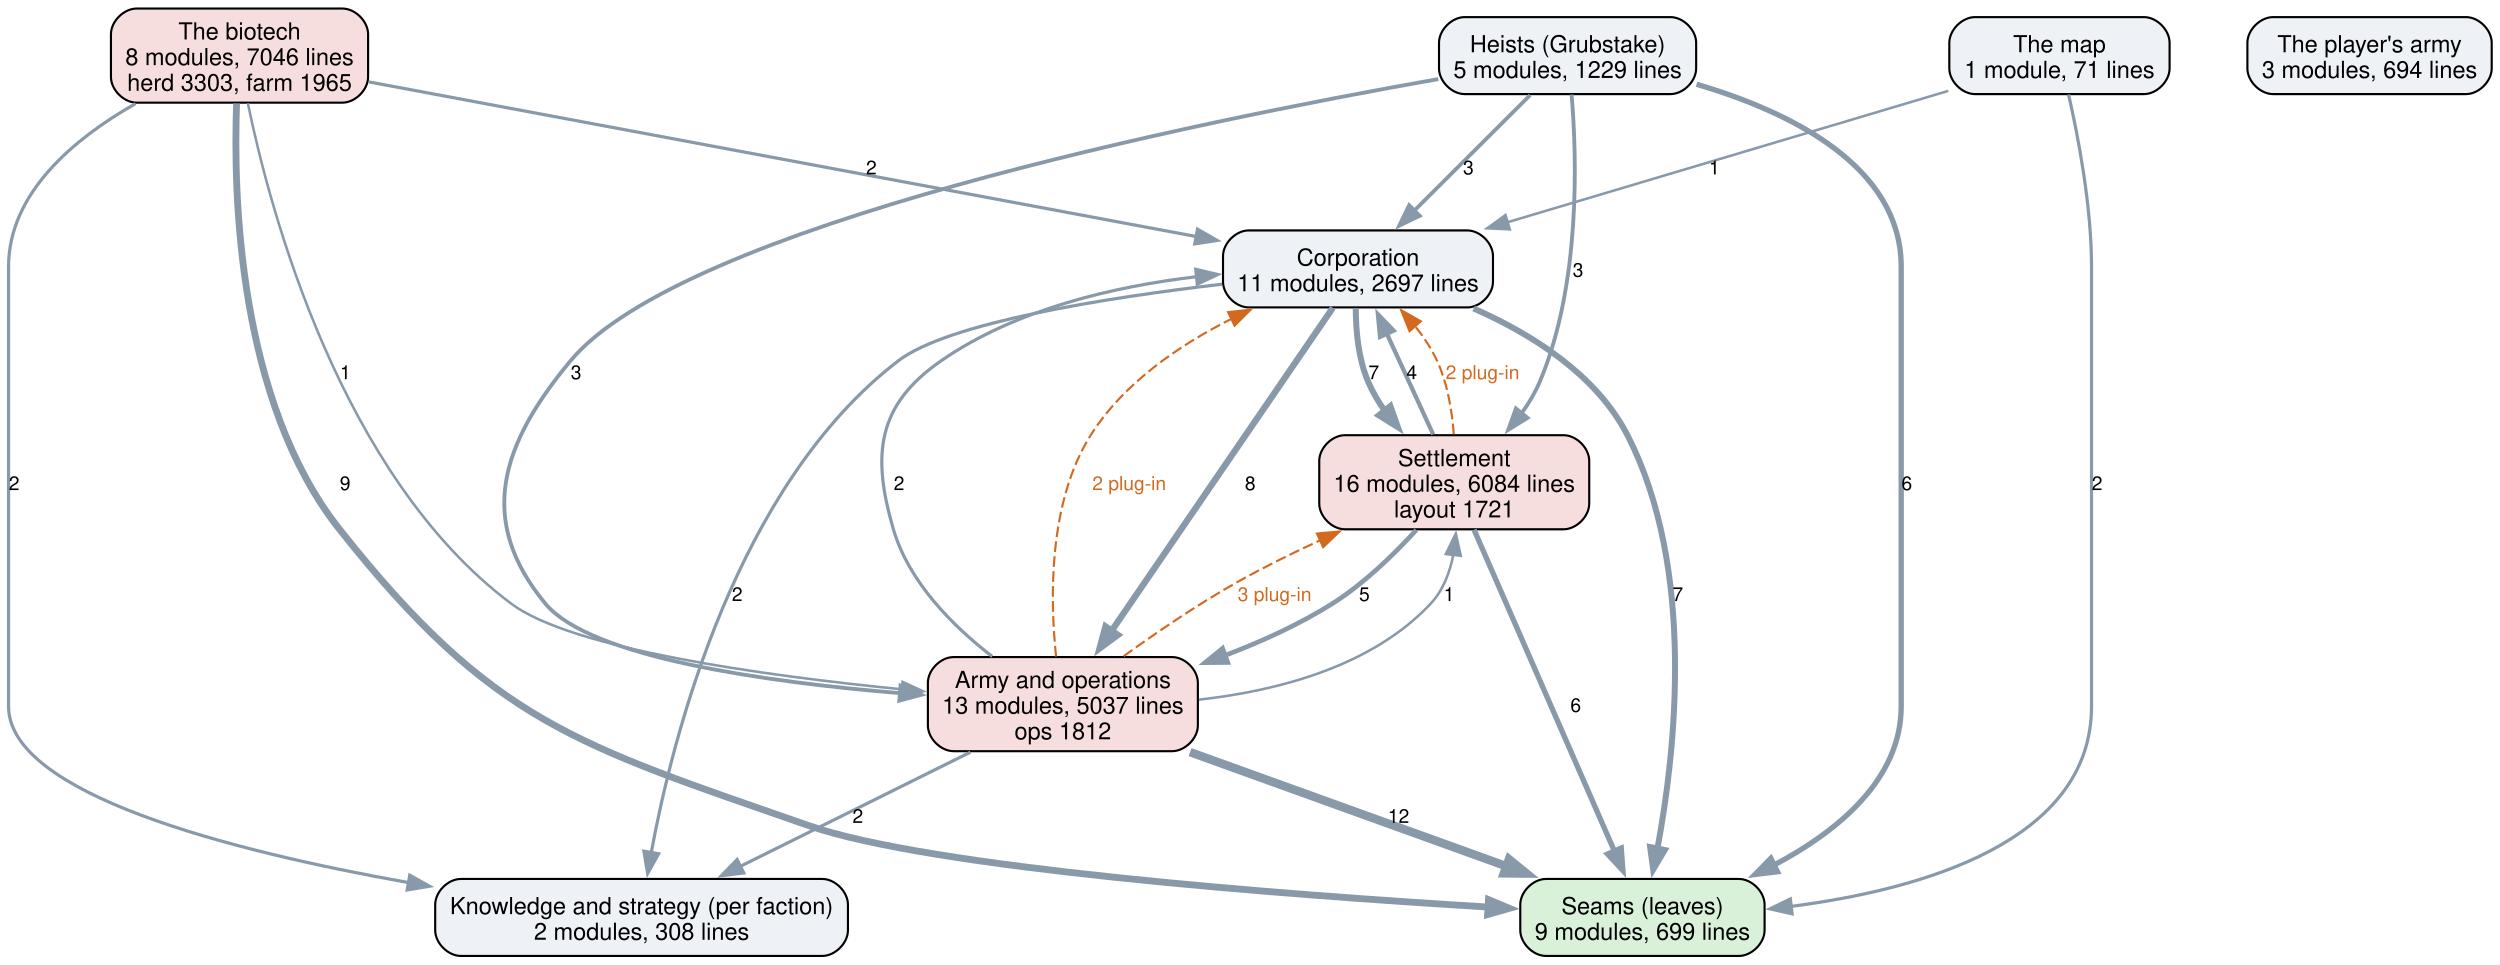
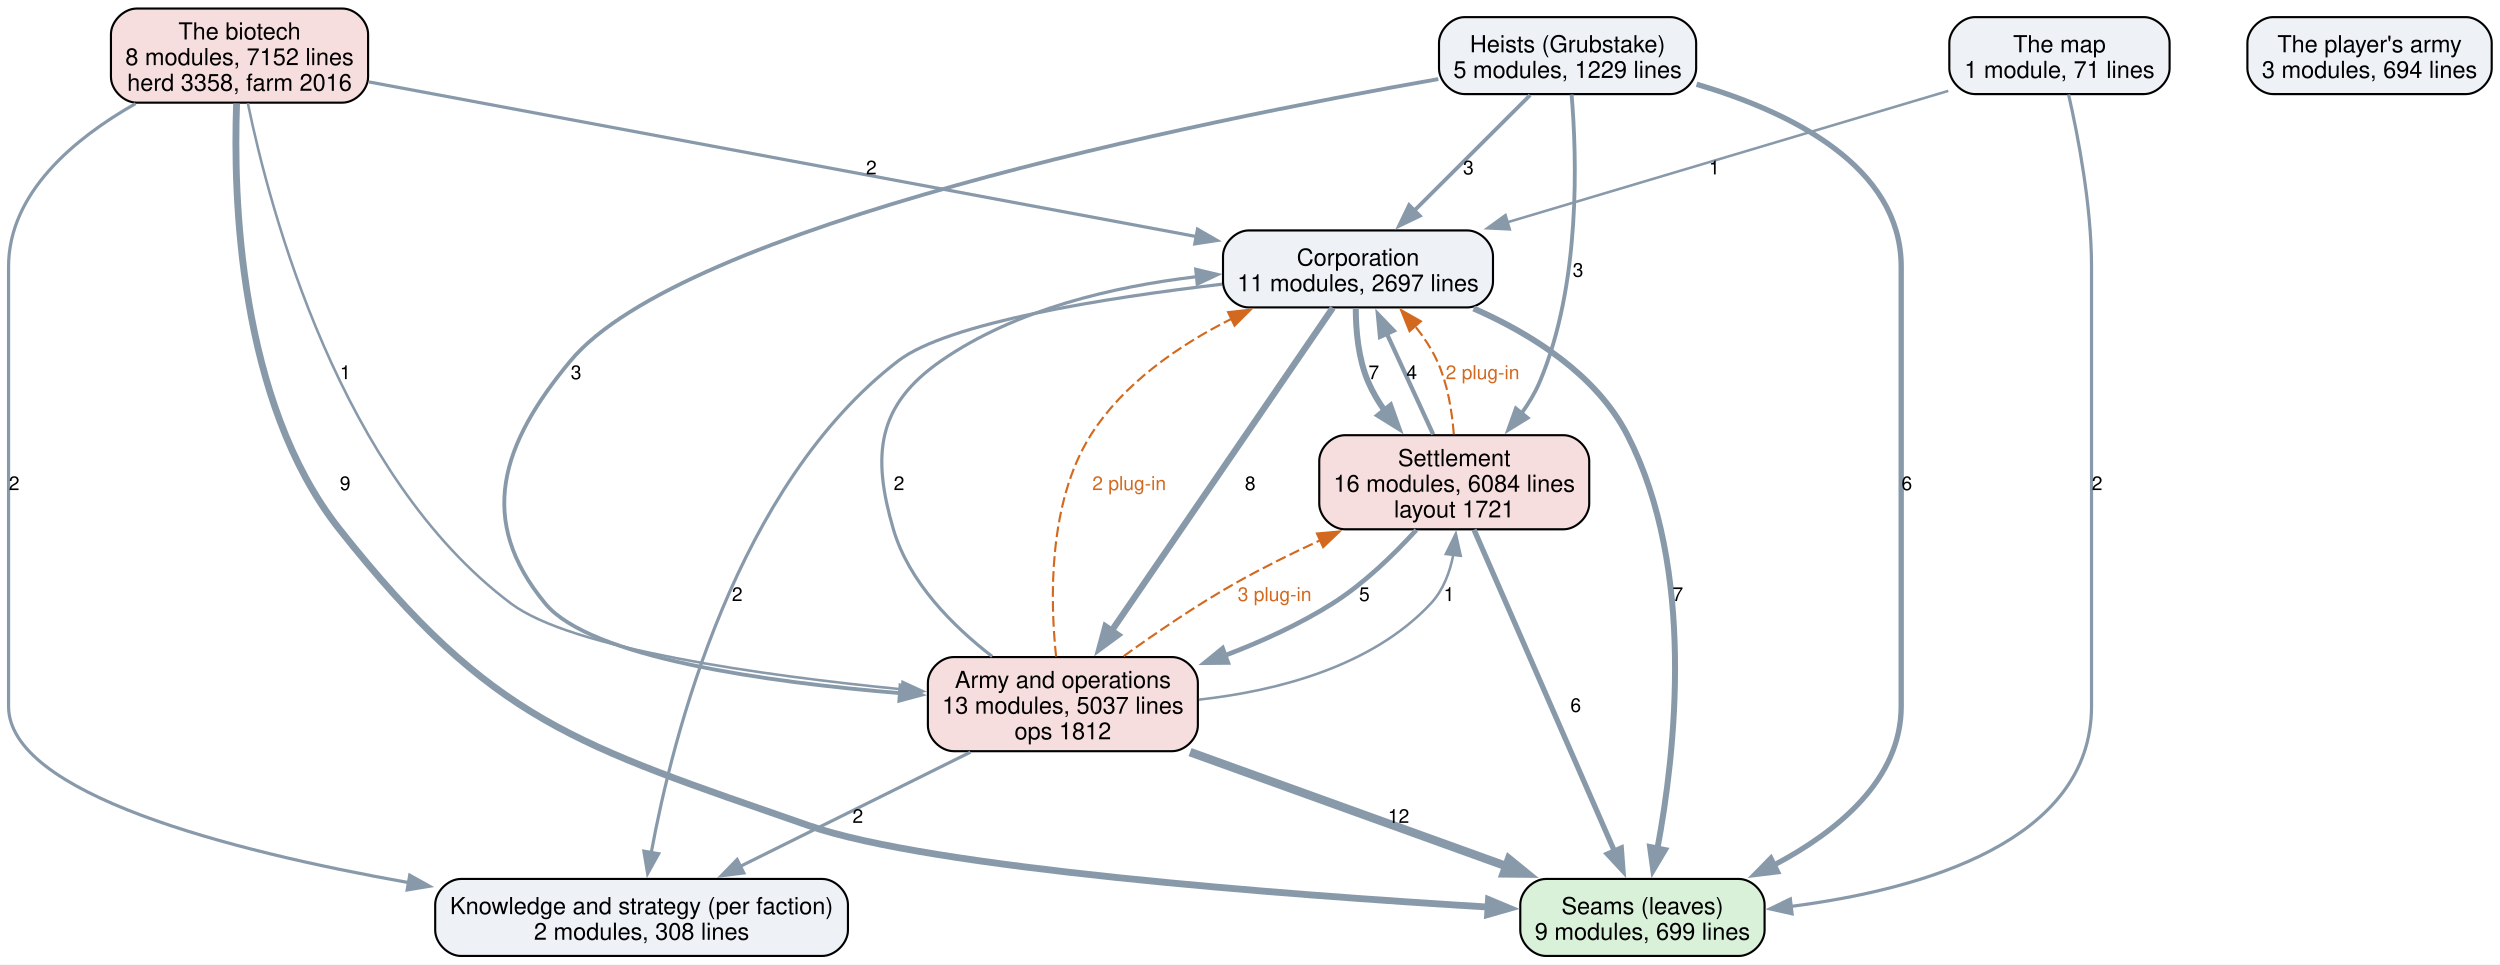
<svg xmlns="http://www.w3.org/2000/svg" width="1169pt" height="451pt" viewBox="0.00 0.00 1169.00 451.00">
  <g id="graph0" class="graph" transform="scale(1 1) rotate(0) translate(4 447)">
    <polygon fill="white" stroke="none" points="-4,4 -4,-447 1165.12,-447 1165.12,4 -4,4" />
    <g id="node1" class="node">
      <path fill="#d9f0d9" stroke="black" d="M809.12,-36C809.12,-36 718.88,-36 718.88,-36 712.88,-36 706.88,-30 706.88,-24 706.88,-24 706.88,-12 706.88,-12 706.88,-6 712.88,0 718.88,0 718.88,0 809.12,0 809.12,0 815.12,0 821.12,-6 821.12,-12 821.12,-12 821.12,-24 821.12,-24 821.12,-30 815.12,-36 809.12,-36" />
      <text xml:space="preserve" text-anchor="middle" x="764" y="-19.55" font-family="Helvetica,sans-Serif" font-size="11.00">Seams (leaves)</text>
      <text xml:space="preserve" text-anchor="middle" x="764" y="-7.55" font-family="Helvetica,sans-Serif" font-size="11.00">9 modules, 699 lines</text>
    </g>
    <g id="node2" class="node">
      <path fill="#eef2f7" stroke="black" d="M380.5,-36C380.5,-36 211.5,-36 211.5,-36 205.5,-36 199.5,-30 199.5,-24 199.5,-24 199.5,-12 199.5,-12 199.5,-6 205.5,0 211.5,0 211.5,0 380.5,0 380.5,0 386.5,0 392.5,-6 392.5,-12 392.5,-12 392.5,-24 392.5,-24 392.5,-30 386.5,-36 380.5,-36" />
      <text xml:space="preserve" text-anchor="middle" x="296" y="-19.55" font-family="Helvetica,sans-Serif" font-size="11.00">Knowledge and strategy (per faction)</text>
      <text xml:space="preserve" text-anchor="middle" x="296" y="-7.55" font-family="Helvetica,sans-Serif" font-size="11.00">2 modules, 308 lines</text>
    </g>
    <g id="node3" class="node">
      <path fill="#eef2f7" stroke="black" d="M682.12,-339.25C682.12,-339.25 579.88,-339.25 579.88,-339.25 573.88,-339.25 567.88,-333.25 567.88,-327.25 567.88,-327.25 567.88,-315.25 567.88,-315.25 567.88,-309.25 573.88,-303.25 579.88,-303.25 579.88,-303.25 682.12,-303.25 682.12,-303.25 688.12,-303.25 694.12,-309.25 694.12,-315.25 694.12,-315.25 694.12,-327.25 694.12,-327.25 694.12,-333.25 688.12,-339.25 682.12,-339.25" />
      <text xml:space="preserve" text-anchor="middle" x="631" y="-322.8" font-family="Helvetica,sans-Serif" font-size="11.00">Corporation</text>
      <text xml:space="preserve" text-anchor="middle" x="631" y="-310.8" font-family="Helvetica,sans-Serif" font-size="11.00">11 modules, 2697 lines</text>
    </g>
    <g id="edge7" class="edge">
      <path fill="none" stroke="#8899aa" stroke-width="2.8" d="M685.05,-302.76C712.24,-290.8 742.44,-271.87 757,-243.5 789.08,-181.01 779.48,-95.31 770.97,-50" />
      <polygon fill="#8899aa" stroke="#8899aa" stroke-width="2.8" points="774.45,-49.53 769.03,-40.43 767.59,-50.92 774.45,-49.53" />
      <text xml:space="preserve" text-anchor="middle" x="780.54" y="-165.95" font-family="Helvetica,sans-Serif" font-size="9.00">7</text>
    </g>
    <g id="edge6" class="edge">
      <path fill="none" stroke="#8899aa" stroke-width="1.5" d="M567.4,-314.11C512.79,-307.73 439.31,-296.13 416,-278.25 340.22,-220.12 310.55,-102.76 300.49,-48.16" />
      <polygon fill="#8899aa" stroke="#8899aa" stroke-width="1.5" points="303.98,-47.8 298.83,-38.54 297.09,-48.99 303.98,-47.8" />
      <text xml:space="preserve" text-anchor="middle" x="340.72" y="-165.95" font-family="Helvetica,sans-Serif" font-size="9.00">2</text>
    </g>
    <g id="node4" class="node">
      <path fill="#f7dede" stroke="black" d="M727.12,-243.5C727.12,-243.5 624.88,-243.5 624.88,-243.5 618.88,-243.5 612.88,-237.5 612.88,-231.5 612.88,-231.5 612.88,-211.5 612.88,-211.5 612.88,-205.5 618.88,-199.5 624.88,-199.5 624.88,-199.5 727.12,-199.5 727.12,-199.5 733.12,-199.5 739.12,-205.5 739.12,-211.5 739.12,-211.5 739.12,-231.5 739.12,-231.5 739.12,-237.5 733.12,-243.5 727.12,-243.5" />
      <text xml:space="preserve" text-anchor="middle" x="676" y="-229.05" font-family="Helvetica,sans-Serif" font-size="11.00">Settlement</text>
      <text xml:space="preserve" text-anchor="middle" x="676" y="-217.05" font-family="Helvetica,sans-Serif" font-size="11.00">16 modules, 6084 lines</text>
      <text xml:space="preserve" text-anchor="middle" x="676" y="-205.05" font-family="Helvetica,sans-Serif" font-size="11.00">layout 1721</text>
    </g>
    <g id="edge8" class="edge">
      <path fill="none" stroke="#8899aa" stroke-width="2.8" d="M629.96,-302.82C629.97,-292.46 631.13,-279.28 635.75,-268.5 637.79,-263.73 640.53,-259.11 643.61,-254.75" />
      <polygon fill="#8899aa" stroke="#8899aa" stroke-width="2.8" points="646.14,-257.18 649.69,-247.2 640.69,-252.79 646.14,-257.18" />
      <text xml:space="preserve" text-anchor="middle" x="638.38" y="-269.7" font-family="Helvetica,sans-Serif" font-size="9.00">7</text>
    </g>
    <g id="node5" class="node">
      <path fill="#f7dede" stroke="black" d="M544.12,-139.75C544.12,-139.75 441.88,-139.75 441.88,-139.75 435.88,-139.75 429.88,-133.75 429.88,-127.75 429.88,-127.75 429.88,-107.75 429.88,-107.75 429.88,-101.75 435.88,-95.75 441.88,-95.75 441.88,-95.75 544.12,-95.75 544.12,-95.75 550.12,-95.75 556.12,-101.75 556.12,-107.75 556.12,-107.75 556.12,-127.75 556.12,-127.75 556.12,-133.75 550.12,-139.75 544.12,-139.75" />
      <text xml:space="preserve" text-anchor="middle" x="493" y="-125.3" font-family="Helvetica,sans-Serif" font-size="11.00">Army and operations</text>
      <text xml:space="preserve" text-anchor="middle" x="493" y="-113.3" font-family="Helvetica,sans-Serif" font-size="11.00">13 modules, 5037 lines</text>
      <text xml:space="preserve" text-anchor="middle" x="493" y="-101.3" font-family="Helvetica,sans-Serif" font-size="11.00">ops 1812</text>
    </g>
    <g id="edge5" class="edge">
      <path fill="none" stroke="#8899aa" stroke-width="3" d="M619.23,-303.07C596.34,-269.63 545.43,-195.3 515.73,-151.94" />
      <polygon fill="#8899aa" stroke="#8899aa" stroke-width="3" points="518.71,-150.09 510.17,-143.82 512.93,-154.04 518.71,-150.09" />
      <text xml:space="preserve" text-anchor="middle" x="580.6" y="-217.82" font-family="Helvetica,sans-Serif" font-size="9.00">8</text>
    </g>
    <g id="edge15" class="edge">
      <path fill="none" stroke="#8899aa" stroke-width="2.5" d="M685.25,-199.32C700.99,-163.29 733,-89.99 750.98,-48.81" />
      <polygon fill="#8899aa" stroke="#8899aa" stroke-width="2.5" points="754.09,-50.44 754.88,-39.88 747.67,-47.64 754.09,-50.44" />
      <text xml:space="preserve" text-anchor="middle" x="732.81" y="-114.08" font-family="Helvetica,sans-Serif" font-size="9.00">6</text>
    </g>
    <g id="edge14" class="edge">
      <path fill="none" stroke="#8899aa" stroke-width="2" d="M666.14,-243.92C659.73,-257.85 651.29,-276.18 644.29,-291.39" />
      <polygon fill="#8899aa" stroke="#8899aa" stroke-width="2" points="641.31,-289.48 640.31,-300.02 647.67,-292.4 641.31,-289.48" />
      <text xml:space="preserve" text-anchor="middle" x="656.12" y="-269.7" font-family="Helvetica,sans-Serif" font-size="9.00">4</text>
    </g>
    <g id="edge24" class="edge">
      <path fill="none" stroke="#d2691e" stroke-dasharray="5,2" d="M675.79,-243.96C674.98,-254.68 672.92,-267.6 668,-278.25 665.35,-283.99 661.67,-289.52 657.64,-294.58" />
      <polygon fill="#d2691e" stroke="#d2691e" points="655.11,-292.15 651.16,-301.98 660.38,-296.76 655.11,-292.15" />
      <text xml:space="preserve" text-anchor="middle" x="689.24" y="-269.7" font-family="Helvetica,sans-Serif" font-size="9.00" fill="#d2691e">2 plug-in</text>
    </g>
    <g id="edge13" class="edge">
      <path fill="none" stroke="#8899aa" stroke-width="2.2" d="M658.25,-199.16C647.8,-187.7 633.76,-174.05 619,-164.75 603.62,-155.06 585.91,-147 568.71,-140.48" />
      <polygon fill="#8899aa" stroke="#8899aa" stroke-width="2.2" points="570.05,-137.25 559.45,-137.14 567.67,-143.83 570.05,-137.25" />
      <text xml:space="preserve" text-anchor="middle" x="633.98" y="-165.95" font-family="Helvetica,sans-Serif" font-size="9.00">5</text>
    </g>
    <g id="edge3" class="edge">
      <path fill="none" stroke="#8899aa" stroke-width="4" d="M552.47,-95.3C596.33,-79.48 655.9,-57.99 700.65,-41.85" />
      <polygon fill="#8899aa" stroke="#8899aa" stroke-width="4" points="701.6,-45.23 709.82,-38.54 699.22,-38.64 701.6,-45.23" />
      <text xml:space="preserve" text-anchor="middle" x="649.98" y="-62.2" font-family="Helvetica,sans-Serif" font-size="9.00">12</text>
    </g>
    <g id="edge2" class="edge">
      <path fill="none" stroke="#8899aa" stroke-width="1.5" d="M449.77,-95.3C417.82,-79.44 374.39,-57.9 341.84,-41.74" />
      <polygon fill="#8899aa" stroke="#8899aa" stroke-width="1.5" points="343.79,-38.81 333.28,-37.5 340.68,-45.08 343.79,-38.81" />
      <text xml:space="preserve" text-anchor="middle" x="397.12" y="-62.2" font-family="Helvetica,sans-Serif" font-size="9.00">2</text>
    </g>
    <g id="edge1" class="edge">
      <path fill="none" stroke="#8899aa" stroke-width="1.5" d="M459.94,-140.04C441.56,-154.24 420.98,-174.8 413.75,-199.5 403.53,-234.41 406.12,-257.51 436,-278.25 470.86,-302.44 517.02,-313.1 555.68,-317.63" />
      <polygon fill="#8899aa" stroke="#8899aa" stroke-width="1.5" points="555.12,-321.09 565.42,-318.64 555.84,-314.13 555.12,-321.09" />
      <text xml:space="preserve" text-anchor="middle" x="416.38" y="-217.82" font-family="Helvetica,sans-Serif" font-size="9.00">2</text>
    </g>
    <g id="edge22" class="edge">
      <path fill="none" stroke="#d2691e" stroke-dasharray="5,2" d="M489.83,-139.99C487.03,-166.39 486.04,-211.81 506,-243.5 521.32,-267.82 547.43,-285.62 571.84,-297.91" />
      <polygon fill="#d2691e" stroke="#d2691e" points="570.26,-301.04 580.79,-302.2 573.28,-294.72 570.26,-301.04" />
      <text xml:space="preserve" text-anchor="middle" x="524" y="-217.82" font-family="Helvetica,sans-Serif" font-size="9.00" fill="#d2691e">2 plug-in</text>
    </g>
    <g id="edge4" class="edge">
      <path fill="none" stroke="#8899aa" stroke-width="1.2" d="M556.61,-119.84C593.28,-123.92 637.44,-135.29 665,-164.75 670.82,-170.97 673.96,-179.33 675.58,-187.69" />
      <polygon fill="#8899aa" stroke="#8899aa" stroke-width="1.2" points="672.08,-187.95 676.74,-197.46 679.03,-187.12 672.08,-187.95" />
      <text xml:space="preserve" text-anchor="middle" x="673.57" y="-165.95" font-family="Helvetica,sans-Serif" font-size="9.00">1</text>
    </g>
    <g id="edge23" class="edge">
      <path fill="none" stroke="#d2691e" stroke-dasharray="5,2" d="M521.43,-140.18C536.61,-151.13 555.86,-164.27 574,-174.5 586.42,-181.5 600.1,-188.27 613.3,-194.36" />
      <polygon fill="#d2691e" stroke="#d2691e" points="611.81,-197.53 622.37,-198.47 614.7,-191.15 611.81,-197.53" />
      <text xml:space="preserve" text-anchor="middle" x="592" y="-165.95" font-family="Helvetica,sans-Serif" font-size="9.00" fill="#d2691e">3 plug-in</text>
    </g>
    <g id="node6" class="node">
      <path fill="#eef2f7" stroke="black" d="M777.12,-439C777.12,-439 680.88,-439 680.88,-439 674.88,-439 668.88,-433 668.88,-427 668.88,-427 668.88,-415 668.88,-415 668.88,-409 674.88,-403 680.88,-403 680.88,-403 777.12,-403 777.12,-403 783.12,-403 789.12,-409 789.12,-415 789.12,-415 789.12,-427 789.12,-427 789.12,-433 783.12,-439 777.12,-439" />
      <text xml:space="preserve" text-anchor="middle" x="729" y="-422.55" font-family="Helvetica,sans-Serif" font-size="11.00">Heists (Grubstake)</text>
      <text xml:space="preserve" text-anchor="middle" x="729" y="-410.55" font-family="Helvetica,sans-Serif" font-size="11.00">5 modules, 1229 lines</text>
    </g>
    <g id="edge11" class="edge">
      <path fill="none" stroke="#8899aa" stroke-width="2.5" d="M789.31,-407.61C833.21,-394.66 885,-369.39 885,-322.25 885,-322.25 885,-322.25 885,-116.75 885,-82.57 855.43,-58.3 825.52,-42.49" />
      <polygon fill="#8899aa" stroke="#8899aa" stroke-width="2.5" points="827.13,-39.38 816.61,-38.1 824.04,-45.66 827.13,-39.38" />
      <text xml:space="preserve" text-anchor="middle" x="887.62" y="-217.82" font-family="Helvetica,sans-Serif" font-size="9.00">6</text>
    </g>
    <g id="edge10" class="edge">
      <path fill="none" stroke="#8899aa" stroke-width="1.8" d="M711.48,-402.52C696.43,-387.51 674.51,-365.65 657.34,-348.52" />
      <polygon fill="#8899aa" stroke="#8899aa" stroke-width="1.8" points="659.85,-346.08 650.3,-341.5 654.91,-351.04 659.85,-346.08" />
      <text xml:space="preserve" text-anchor="middle" x="682.62" y="-365.45" font-family="Helvetica,sans-Serif" font-size="9.00">3</text>
    </g>
    <g id="edge12" class="edge">
      <path fill="none" stroke="#8899aa" stroke-width="1.8" d="M730.87,-402.82C733.32,-373.84 735.25,-313.96 716,-268.5 713.8,-263.32 710.79,-258.3 707.4,-253.61" />
      <polygon fill="#8899aa" stroke="#8899aa" stroke-width="1.8" points="710.27,-251.59 701.26,-246.03 704.83,-256 710.27,-251.59" />
      <text xml:space="preserve" text-anchor="middle" x="733.89" y="-317.57" font-family="Helvetica,sans-Serif" font-size="9.00">3</text>
    </g>
    <g id="edge9" class="edge">
      <path fill="none" stroke="#8899aa" stroke-width="1.8" d="M668.56,-410.03C554.7,-389.95 315.12,-341.16 262.75,-278.25 230.3,-239.27 218.66,-203.82 251,-164.75 271.87,-139.54 354.28,-128.03 417.19,-122.85" />
      <polygon fill="#8899aa" stroke="#8899aa" stroke-width="1.8" points="417.07,-126.37 426.77,-122.11 416.53,-119.39 417.07,-126.37" />
      <text xml:space="preserve" text-anchor="middle" x="265.38" y="-269.7" font-family="Helvetica,sans-Serif" font-size="9.00">3</text>
    </g>
    <g id="node7" class="node">
      <path fill="#f7dede" stroke="black" d="M156.12,-443C156.12,-443 59.88,-443 59.88,-443 53.88,-443 47.88,-437 47.88,-431 47.88,-431 47.88,-411 47.88,-411 47.88,-405 53.88,-399 59.88,-399 59.88,-399 156.12,-399 156.12,-399 162.12,-399 168.12,-405 168.12,-411 168.12,-411 168.12,-431 168.12,-431 168.12,-437 162.12,-443 156.12,-443" />
      <text xml:space="preserve" text-anchor="middle" x="108" y="-428.55" font-family="Helvetica,sans-Serif" font-size="11.00">The biotech</text>
-       <text xml:space="preserve" text-anchor="middle" x="108" y="-416.55" font-family="Helvetica,sans-Serif" font-size="11.00">8 modules, 7046 lines</text>
-       <text xml:space="preserve" text-anchor="middle" x="108" y="-404.55" font-family="Helvetica,sans-Serif" font-size="11.00">herd 3303, farm 1965</text>
+       <text xml:space="preserve" text-anchor="middle" x="108" y="-416.55" font-family="Helvetica,sans-Serif" font-size="11.00">8 modules, 7152 lines</text>
+       <text xml:space="preserve" text-anchor="middle" x="108" y="-404.55" font-family="Helvetica,sans-Serif" font-size="11.00">herd 3358, farm 2016</text>
    </g>
    <g id="edge19" class="edge">
      <path fill="none" stroke="#8899aa" stroke-width="3.2" d="M106.63,-398.6C105.05,-355.95 107.39,-259.33 154.75,-199.5 226.29,-109.13 265.16,-98.93 374,-61 430.98,-41.14 595.96,-28.65 692.11,-22.84" />
      <polygon fill="#8899aa" stroke="#8899aa" stroke-width="3.2" points="692.02,-26.35 701.8,-22.27 691.61,-19.37 692.02,-26.35" />
      <text xml:space="preserve" text-anchor="middle" x="157.38" y="-217.82" font-family="Helvetica,sans-Serif" font-size="9.00">9</text>
    </g>
    <g id="edge18" class="edge">
      <path fill="none" stroke="#8899aa" stroke-width="1.5" d="M59.37,-398.55C30.71,-382.27 0,-356.77 0,-322.25 0,-322.25 0,-322.25 0,-116.75 0,-75.96 102.64,-49.31 187.04,-34.3" />
      <polygon fill="#8899aa" stroke="#8899aa" stroke-width="1.5" points="187.59,-37.75 196.84,-32.6 186.39,-30.86 187.59,-37.75" />
      <text xml:space="preserve" text-anchor="middle" x="2.62" y="-217.82" font-family="Helvetica,sans-Serif" font-size="9.00">2</text>
    </g>
    <g id="edge17" class="edge">
      <path fill="none" stroke="#8899aa" stroke-width="1.5" d="M168.51,-408.69C264.33,-390.78 450.84,-355.92 555.36,-336.39" />
      <polygon fill="#8899aa" stroke="#8899aa" stroke-width="1.5" points="555.96,-339.84 565.15,-334.56 554.67,-332.96 555.96,-339.84" />
      <text xml:space="preserve" text-anchor="middle" x="403.44" y="-365.45" font-family="Helvetica,sans-Serif" font-size="9.00">2</text>
    </g>
    <g id="edge16" class="edge">
      <path fill="none" stroke="#8899aa" stroke-width="1.2" d="M111.89,-398.72C122.16,-348.96 154.97,-224.68 235,-164.75 263.3,-143.56 352.33,-131.14 417.92,-124.66" />
      <polygon fill="#8899aa" stroke="#8899aa" stroke-width="1.2" points="418.03,-128.16 427.66,-123.73 417.37,-121.2 418.03,-128.16" />
      <text xml:space="preserve" text-anchor="middle" x="157.48" y="-269.7" font-family="Helvetica,sans-Serif" font-size="9.00">1</text>
    </g>
    <g id="node8" class="node">
      <path fill="#eef2f7" stroke="black" d="M998.5,-439C998.5,-439 919.5,-439 919.5,-439 913.5,-439 907.5,-433 907.5,-427 907.5,-427 907.5,-415 907.5,-415 907.5,-409 913.5,-403 919.5,-403 919.5,-403 998.5,-403 998.5,-403 1004.5,-403 1010.5,-409 1010.5,-415 1010.5,-415 1010.5,-427 1010.5,-427 1010.5,-433 1004.5,-439 998.5,-439" />
      <text xml:space="preserve" text-anchor="middle" x="959" y="-422.55" font-family="Helvetica,sans-Serif" font-size="11.00">The map</text>
      <text xml:space="preserve" text-anchor="middle" x="959" y="-410.55" font-family="Helvetica,sans-Serif" font-size="11.00">1 module, 71 lines</text>
    </g>
    <g id="edge21" class="edge">
      <path fill="none" stroke="#8899aa" stroke-width="1.5" d="M963.26,-402.82C967.69,-383.39 974,-350.75 974,-322.25 974,-322.25 974,-322.25 974,-116.75 974,-53.41 894.51,-31.01 833.34,-23.15" />
      <polygon fill="#8899aa" stroke="#8899aa" stroke-width="1.5" points="833.98,-19.7 823.64,-22.02 833.17,-26.65 833.98,-19.7" />
      <text xml:space="preserve" text-anchor="middle" x="976.62" y="-217.82" font-family="Helvetica,sans-Serif" font-size="9.00">2</text>
    </g>
    <g id="edge20" class="edge">
      <path fill="none" stroke="#8899aa" stroke-width="1.2" d="M907.03,-404.51C851.33,-387.91 762.63,-361.48 700.86,-343.07" />
      <polygon fill="#8899aa" stroke="#8899aa" stroke-width="1.2" points="701.97,-339.75 691.39,-340.25 699.98,-346.46 701.97,-339.75" />
      <text xml:space="preserve" text-anchor="middle" x="797.62" y="-365.45" font-family="Helvetica,sans-Serif" font-size="9.00">1</text>
    </g>
    <g id="node9" class="node">
      <path fill="#eef2f7" stroke="black" d="M1149.12,-439C1149.12,-439 1058.88,-439 1058.88,-439 1052.88,-439 1046.88,-433 1046.88,-427 1046.88,-427 1046.88,-415 1046.88,-415 1046.88,-409 1052.88,-403 1058.88,-403 1058.88,-403 1149.12,-403 1149.12,-403 1155.12,-403 1161.12,-409 1161.12,-415 1161.12,-415 1161.12,-427 1161.12,-427 1161.12,-433 1155.12,-439 1149.12,-439" />
      <text xml:space="preserve" text-anchor="middle" x="1104" y="-422.55" font-family="Helvetica,sans-Serif" font-size="11.00">The player's army</text>
      <text xml:space="preserve" text-anchor="middle" x="1104" y="-410.55" font-family="Helvetica,sans-Serif" font-size="11.00">3 modules, 694 lines</text>
    </g>
  </g>
</svg>
